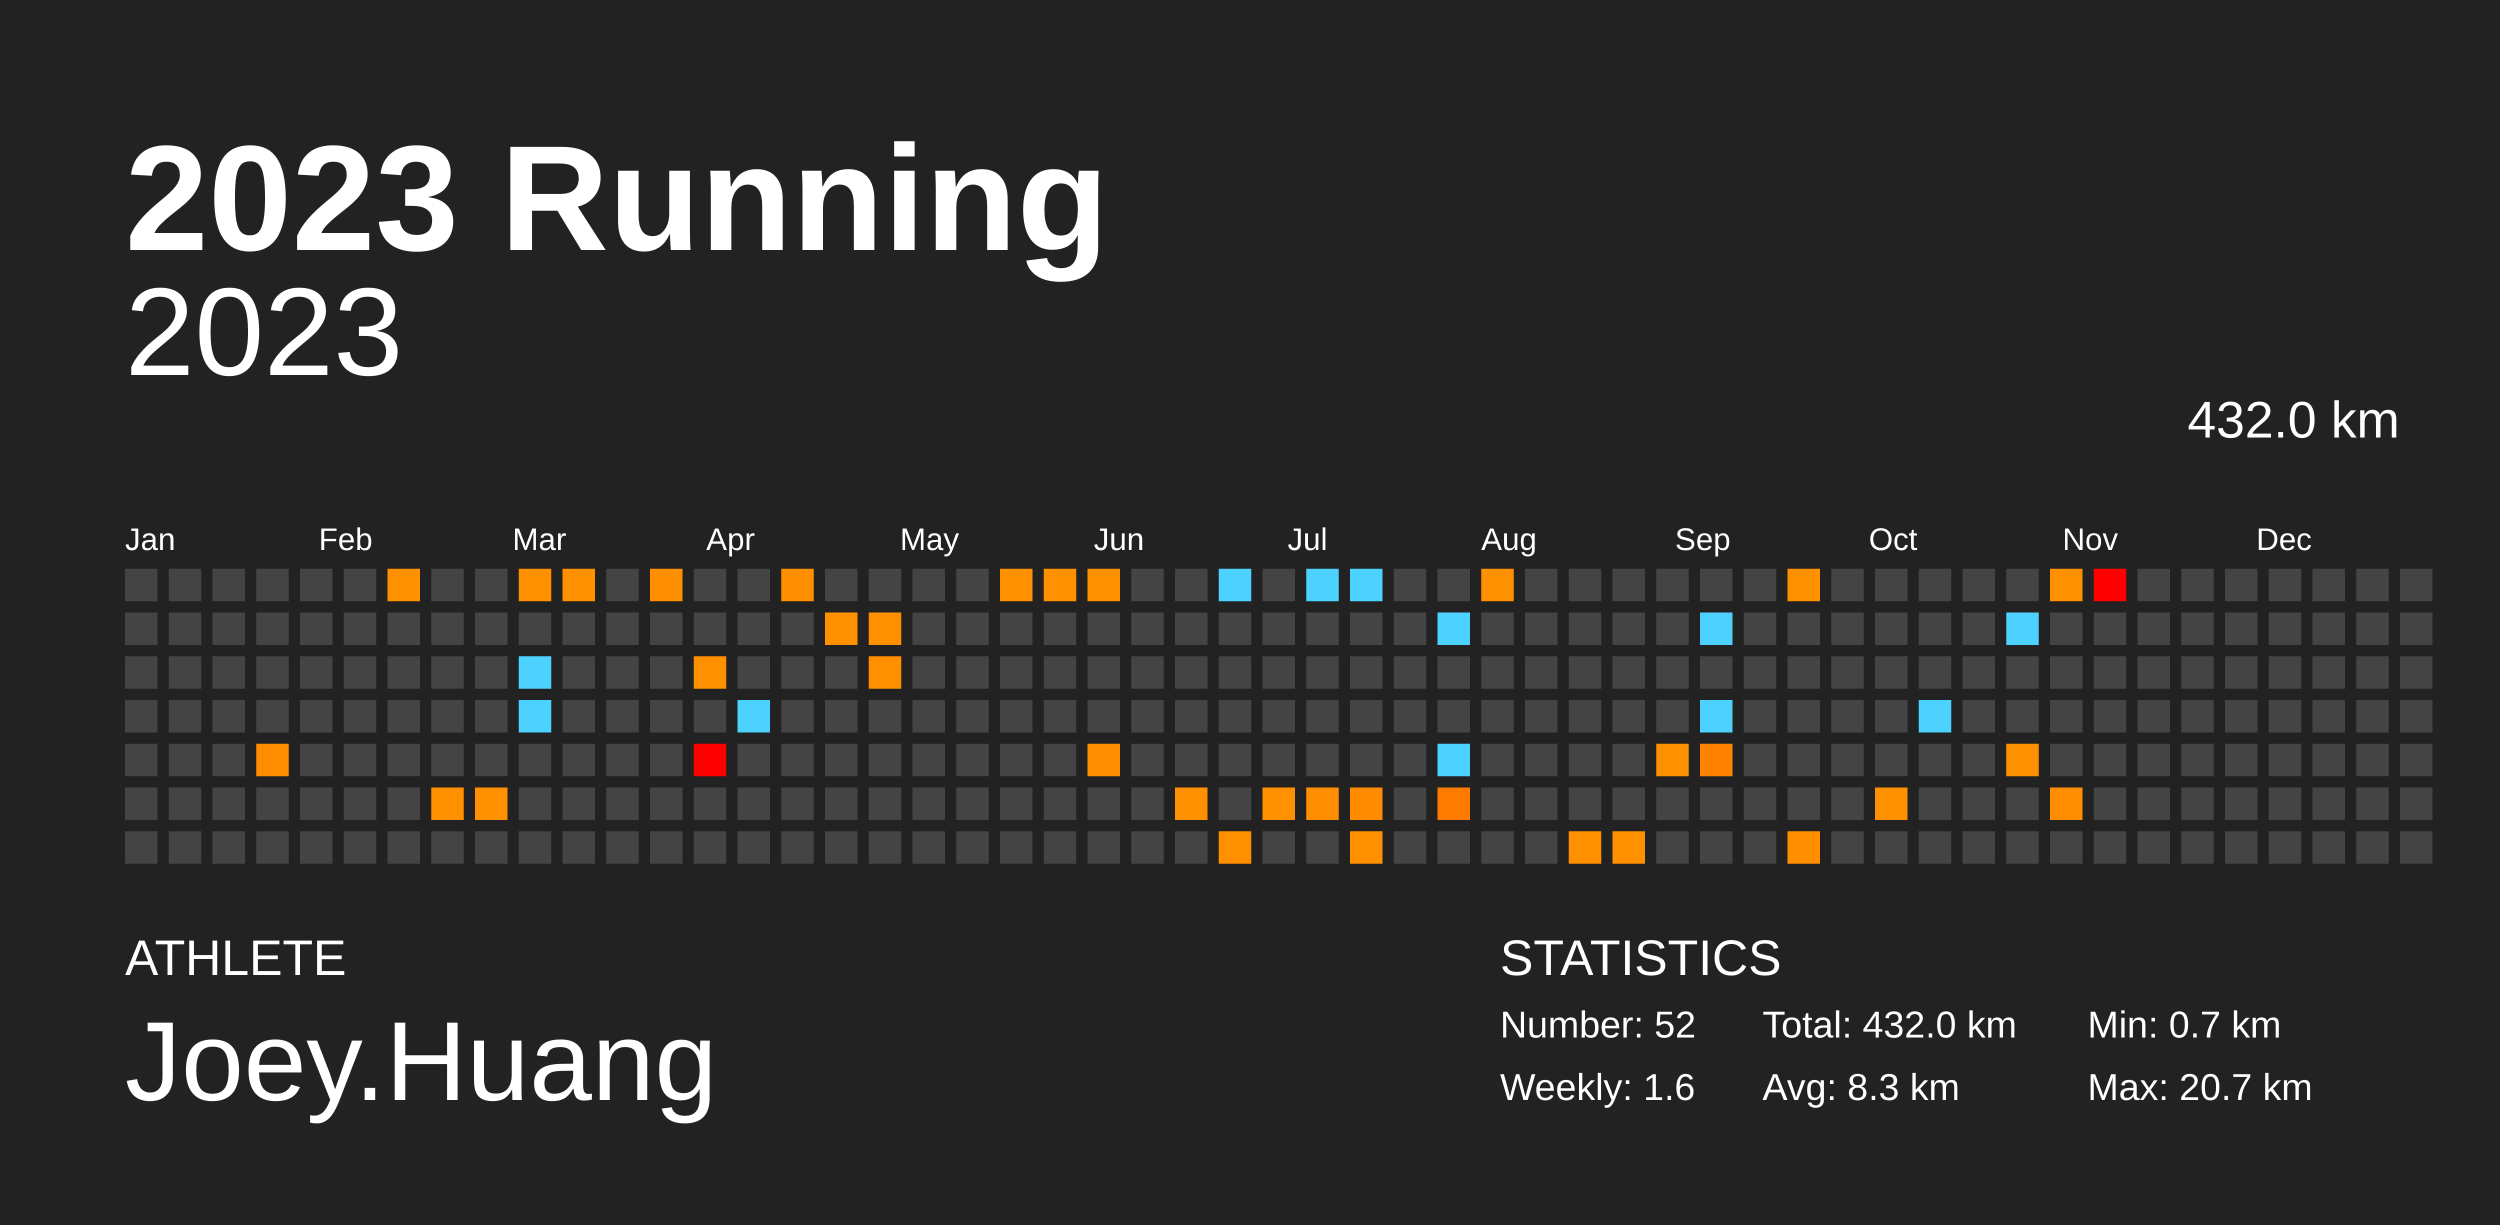
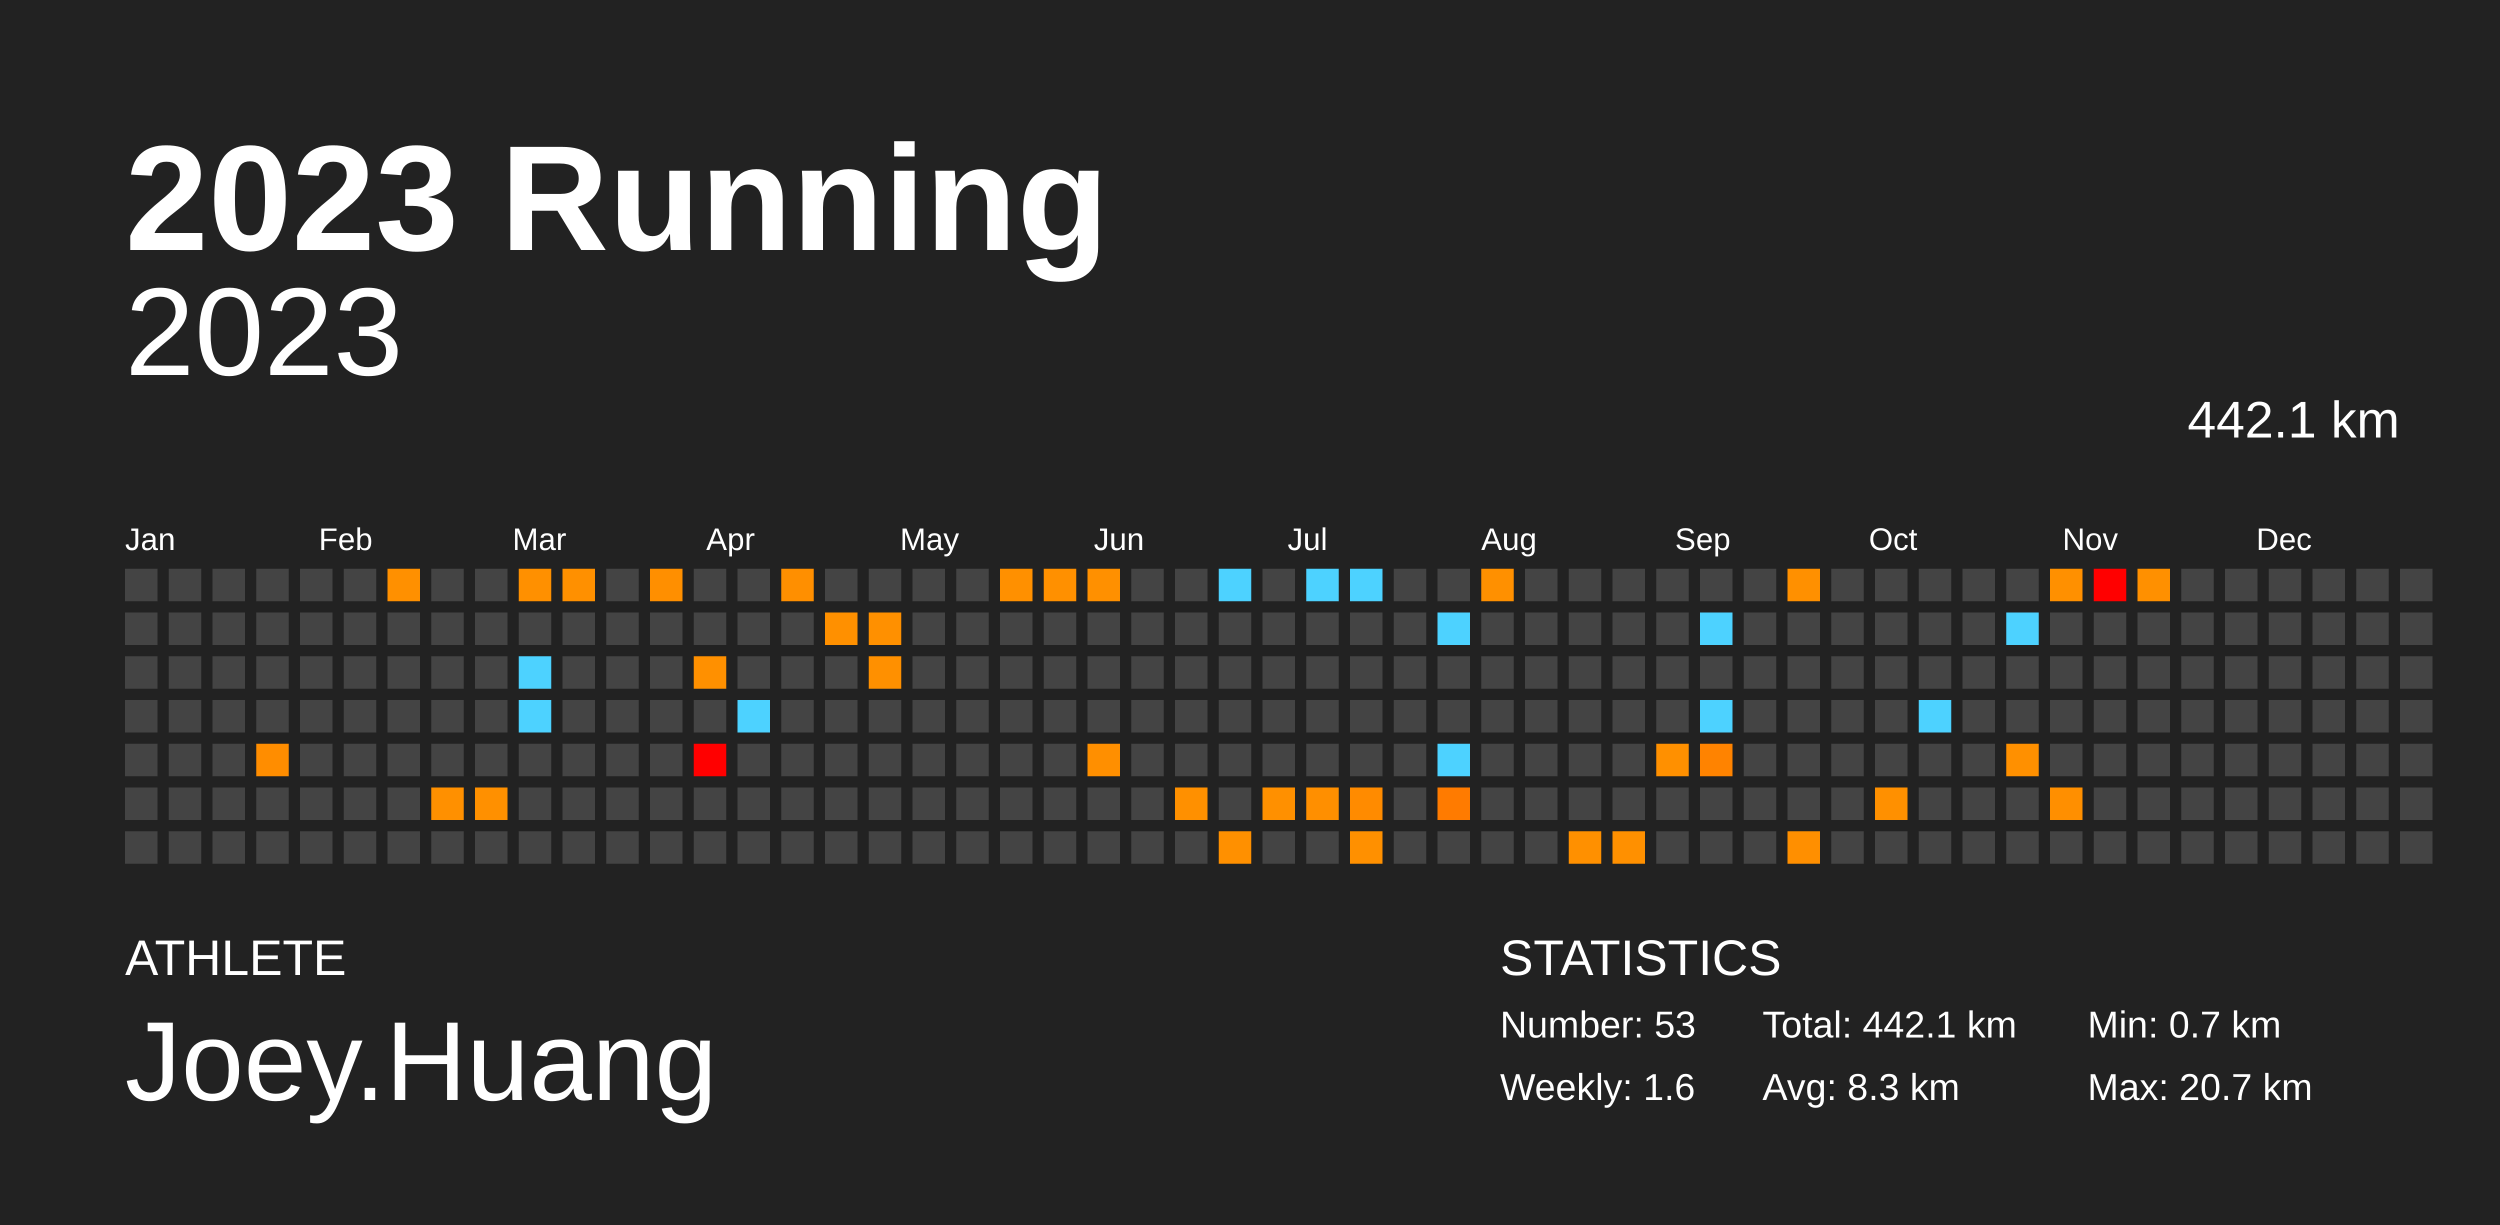
<svg xmlns="http://www.w3.org/2000/svg" baseProfile="full" height="98mm" version="1.1" viewBox="0,0,200,98" width="200mm">
  <defs />
  <rect fill="#222222" height="98" width="200" x="0" y="0" />
  <text fill="#FFFFFF" style="font-size:12px; font-family:Arial; font-weight:bold;" x="10" y="20">2023 Running</text>
  <text fill="#FFFFFF" style="font-size:4px; font-family:Arial" x="10" y="78">ATHLETE</text>
  <text fill="#FFFFFF" style="font-size:9px; font-family:Arial" x="10" y="88">Joey.Huang</text>
  <text fill="#FFFFFF" style="font-size:4px; font-family:Arial" x="120" y="78">STATISTICS</text>
-   <text fill="#FFFFFF" style="font-size:3px; font-family:Arial" x="120" y="83">Number: 52</text>
+   <text fill="#FFFFFF" style="font-size:3px; font-family:Arial" x="120" y="83">Number: 53</text>
  <text fill="#FFFFFF" style="font-size:3px; font-family:Arial" x="120" y="88">Weekly: 1.6</text>
-   <text fill="#FFFFFF" style="font-size:3px; font-family:Arial" x="141" y="83">Total: 432.0 km</text>
+   <text fill="#FFFFFF" style="font-size:3px; font-family:Arial" x="141" y="83">Total: 442.1 km</text>
  <text fill="#FFFFFF" style="font-size:3px; font-family:Arial" x="141" y="88">Avg: 8.3 km</text>
  <text fill="#FFFFFF" style="font-size:3px; font-family:Arial" x="167" y="83">Min: 0.7 km</text>
  <text fill="#FFFFFF" style="font-size:3px; font-family:Arial" x="167" y="88">Max: 20.7 km</text>
  <text alignment-baseline="hanging" fill="#FFFFFF" style="font-size:10.0px; font-family:Arial;" x="10" y="30">2023</text>
-   <text alignment-baseline="hanging" fill="#FFFFFF" style="font-size:4.125px; font-family:Arial;" x="175" y="35">432.0 km</text>
+   <text alignment-baseline="hanging" fill="#FFFFFF" style="font-size:4.125px; font-family:Arial;" x="175" y="35">442.1 km</text>
  <text fill="#FFFFFF" style="font-size:2.5px; font-family:Arial" x="10.0" y="44">Jan</text>
  <text fill="#FFFFFF" style="font-size:2.5px; font-family:Arial" x="25.5" y="44">Feb</text>
  <text fill="#FFFFFF" style="font-size:2.5px; font-family:Arial" x="41.0" y="44">Mar</text>
  <text fill="#FFFFFF" style="font-size:2.5px; font-family:Arial" x="56.5" y="44">Apr</text>
  <text fill="#FFFFFF" style="font-size:2.5px; font-family:Arial" x="72.0" y="44">May</text>
  <text fill="#FFFFFF" style="font-size:2.5px; font-family:Arial" x="87.5" y="44">Jun</text>
  <text fill="#FFFFFF" style="font-size:2.5px; font-family:Arial" x="103.0" y="44">Jul</text>
  <text fill="#FFFFFF" style="font-size:2.5px; font-family:Arial" x="118.5" y="44">Aug</text>
  <text fill="#FFFFFF" style="font-size:2.5px; font-family:Arial" x="134.0" y="44">Sep</text>
  <text fill="#FFFFFF" style="font-size:2.5px; font-family:Arial" x="149.5" y="44">Oct</text>
  <text fill="#FFFFFF" style="font-size:2.5px; font-family:Arial" x="165.0" y="44">Nov</text>
  <text fill="#FFFFFF" style="font-size:2.5px; font-family:Arial" x="180.5" y="44">Dec</text>
  <rect fill="#444444" height="2.6" width="2.6" x="10.0" y="45.5" />
  <rect fill="#444444" height="2.6" width="2.6" x="10.0" y="49.0" />
  <rect fill="#444444" height="2.6" width="2.6" x="10.0" y="52.5" />
  <rect fill="#444444" height="2.6" width="2.6" x="10.0" y="56.0" />
  <rect fill="#444444" height="2.6" width="2.6" x="10.0" y="59.5" />
  <rect fill="#444444" height="2.6" width="2.6" x="10.0" y="63.0" />
  <rect fill="#444444" height="2.6" width="2.6" x="10.0" y="66.5" />
  <rect fill="#444444" height="2.6" width="2.6" x="13.5" y="45.5" />
  <rect fill="#444444" height="2.6" width="2.6" x="13.5" y="49.0" />
  <rect fill="#444444" height="2.6" width="2.6" x="13.5" y="52.5" />
  <rect fill="#444444" height="2.6" width="2.6" x="13.5" y="56.0" />
  <rect fill="#444444" height="2.6" width="2.6" x="13.5" y="59.5" />
  <rect fill="#444444" height="2.6" width="2.6" x="13.5" y="63.0" />
  <rect fill="#444444" height="2.6" width="2.6" x="13.5" y="66.5" />
  <rect fill="#444444" height="2.6" width="2.6" x="17.0" y="45.5" />
  <rect fill="#444444" height="2.6" width="2.6" x="17.0" y="49.0" />
  <rect fill="#444444" height="2.6" width="2.6" x="17.0" y="52.5" />
  <rect fill="#444444" height="2.6" width="2.6" x="17.0" y="56.0" />
  <rect fill="#444444" height="2.6" width="2.6" x="17.0" y="59.5" />
  <rect fill="#444444" height="2.6" width="2.6" x="17.0" y="63.0" />
  <rect fill="#444444" height="2.6" width="2.6" x="17.0" y="66.5" />
  <rect fill="#444444" height="2.6" width="2.6" x="20.5" y="45.5" />
  <rect fill="#444444" height="2.6" width="2.6" x="20.5" y="49.0" />
  <rect fill="#444444" height="2.6" width="2.6" x="20.5" y="52.5" />
  <rect fill="#444444" height="2.6" width="2.6" x="20.5" y="56.0" />
  <rect fill="#ff8d00" height="2.6" width="2.6" x="20.5" y="59.5" />
  <rect fill="#444444" height="2.6" width="2.6" x="20.5" y="63.0" />
  <rect fill="#444444" height="2.6" width="2.6" x="20.5" y="66.5" />
  <rect fill="#444444" height="2.6" width="2.6" x="24.0" y="45.5" />
  <rect fill="#444444" height="2.6" width="2.6" x="24.0" y="49.0" />
  <rect fill="#444444" height="2.6" width="2.6" x="24.0" y="52.5" />
  <rect fill="#444444" height="2.6" width="2.6" x="24.0" y="56.0" />
  <rect fill="#444444" height="2.6" width="2.6" x="24.0" y="59.5" />
  <rect fill="#444444" height="2.6" width="2.6" x="24.0" y="63.0" />
  <rect fill="#444444" height="2.6" width="2.6" x="24.0" y="66.5" />
  <rect fill="#444444" height="2.6" width="2.6" x="27.5" y="45.5" />
  <rect fill="#444444" height="2.6" width="2.6" x="27.5" y="49.0" />
  <rect fill="#444444" height="2.6" width="2.6" x="27.5" y="52.5" />
  <rect fill="#444444" height="2.6" width="2.6" x="27.5" y="56.0" />
  <rect fill="#444444" height="2.6" width="2.6" x="27.5" y="59.5" />
  <rect fill="#444444" height="2.6" width="2.6" x="27.5" y="63.0" />
  <rect fill="#444444" height="2.6" width="2.6" x="27.5" y="66.5" />
  <rect fill="#ff9000" height="2.6" width="2.6" x="31.0" y="45.5" />
  <rect fill="#444444" height="2.6" width="2.6" x="31.0" y="49.0" />
  <rect fill="#444444" height="2.6" width="2.6" x="31.0" y="52.5" />
  <rect fill="#444444" height="2.6" width="2.6" x="31.0" y="56.0" />
  <rect fill="#444444" height="2.6" width="2.6" x="31.0" y="59.5" />
  <rect fill="#444444" height="2.6" width="2.6" x="31.0" y="63.0" />
  <rect fill="#444444" height="2.6" width="2.6" x="31.0" y="66.5" />
  <rect fill="#444444" height="2.6" width="2.6" x="34.5" y="45.5" />
  <rect fill="#444444" height="2.6" width="2.6" x="34.5" y="49.0" />
  <rect fill="#444444" height="2.6" width="2.6" x="34.5" y="52.5" />
  <rect fill="#444444" height="2.6" width="2.6" x="34.5" y="56.0" />
  <rect fill="#444444" height="2.6" width="2.6" x="34.5" y="59.5" />
  <rect fill="#ff9000" height="2.6" width="2.6" x="34.5" y="63.0" />
  <rect fill="#444444" height="2.6" width="2.6" x="34.5" y="66.5" />
  <rect fill="#444444" height="2.6" width="2.6" x="38.0" y="45.5" />
  <rect fill="#444444" height="2.6" width="2.6" x="38.0" y="49.0" />
  <rect fill="#444444" height="2.6" width="2.6" x="38.0" y="52.5" />
  <rect fill="#444444" height="2.6" width="2.6" x="38.0" y="56.0" />
  <rect fill="#444444" height="2.6" width="2.6" x="38.0" y="59.5" />
  <rect fill="#ff9000" height="2.6" width="2.6" x="38.0" y="63.0" />
  <rect fill="#444444" height="2.6" width="2.6" x="38.0" y="66.5" />
  <rect fill="#ff9000" height="2.6" width="2.6" x="41.5" y="45.5" />
  <rect fill="#444444" height="2.6" width="2.6" x="41.5" y="49.0" />
  <rect fill="#4dd2ff" height="2.6" width="2.6" x="41.5" y="52.5" />
  <rect fill="#4dd2ff" height="2.6" width="2.6" x="41.5" y="56.0" />
  <rect fill="#444444" height="2.6" width="2.6" x="41.5" y="59.5" />
  <rect fill="#444444" height="2.6" width="2.6" x="41.5" y="63.0" />
  <rect fill="#444444" height="2.6" width="2.6" x="41.5" y="66.5" />
  <rect fill="#ff9000" height="2.6" width="2.6" x="45.0" y="45.5" />
  <rect fill="#444444" height="2.6" width="2.6" x="45.0" y="49.0" />
  <rect fill="#444444" height="2.6" width="2.6" x="45.0" y="52.5" />
  <rect fill="#444444" height="2.6" width="2.6" x="45.0" y="56.0" />
  <rect fill="#444444" height="2.6" width="2.6" x="45.0" y="59.5" />
  <rect fill="#444444" height="2.6" width="2.6" x="45.0" y="63.0" />
  <rect fill="#444444" height="2.6" width="2.6" x="45.0" y="66.5" />
  <rect fill="#444444" height="2.6" width="2.6" x="48.5" y="45.5" />
  <rect fill="#444444" height="2.6" width="2.6" x="48.5" y="49.0" />
  <rect fill="#444444" height="2.6" width="2.6" x="48.5" y="52.5" />
  <rect fill="#444444" height="2.6" width="2.6" x="48.5" y="56.0" />
  <rect fill="#444444" height="2.6" width="2.6" x="48.5" y="59.5" />
  <rect fill="#444444" height="2.6" width="2.6" x="48.5" y="63.0" />
  <rect fill="#444444" height="2.6" width="2.6" x="48.5" y="66.5" />
  <rect fill="#ff8f00" height="2.6" width="2.6" x="52.0" y="45.5" />
  <rect fill="#444444" height="2.6" width="2.6" x="52.0" y="49.0" />
  <rect fill="#444444" height="2.6" width="2.6" x="52.0" y="52.5" />
  <rect fill="#444444" height="2.6" width="2.6" x="52.0" y="56.0" />
  <rect fill="#444444" height="2.6" width="2.6" x="52.0" y="59.5" />
  <rect fill="#444444" height="2.6" width="2.6" x="52.0" y="63.0" />
  <rect fill="#444444" height="2.6" width="2.6" x="52.0" y="66.5" />
  <rect fill="#444444" height="2.6" width="2.6" x="55.5" y="45.5" />
  <rect fill="#444444" height="2.6" width="2.6" x="55.5" y="49.0" />
  <rect fill="#ff9000" height="2.6" width="2.6" x="55.5" y="52.5" />
  <rect fill="#444444" height="2.6" width="2.6" x="55.5" y="56.0" />
  <rect fill="red" height="2.6" width="2.6" x="55.5" y="59.5" />
  <rect fill="#444444" height="2.6" width="2.6" x="55.5" y="63.0" />
  <rect fill="#444444" height="2.6" width="2.6" x="55.5" y="66.5" />
  <rect fill="#444444" height="2.6" width="2.6" x="59.0" y="45.5" />
  <rect fill="#444444" height="2.6" width="2.6" x="59.0" y="49.0" />
  <rect fill="#444444" height="2.6" width="2.6" x="59.0" y="52.5" />
  <rect fill="#4dd2ff" height="2.6" width="2.6" x="59.0" y="56.0" />
  <rect fill="#444444" height="2.6" width="2.6" x="59.0" y="59.5" />
  <rect fill="#444444" height="2.6" width="2.6" x="59.0" y="63.0" />
  <rect fill="#444444" height="2.6" width="2.6" x="59.0" y="66.5" />
  <rect fill="#ff8f00" height="2.6" width="2.6" x="62.5" y="45.5" />
  <rect fill="#444444" height="2.6" width="2.6" x="62.5" y="49.0" />
  <rect fill="#444444" height="2.6" width="2.6" x="62.5" y="52.5" />
  <rect fill="#444444" height="2.6" width="2.6" x="62.5" y="56.0" />
  <rect fill="#444444" height="2.6" width="2.6" x="62.5" y="59.5" />
  <rect fill="#444444" height="2.6" width="2.6" x="62.5" y="63.0" />
  <rect fill="#444444" height="2.6" width="2.6" x="62.5" y="66.5" />
  <rect fill="#444444" height="2.6" width="2.6" x="66.0" y="45.5" />
  <rect fill="#ff9000" height="2.6" width="2.6" x="66.0" y="49.0" />
  <rect fill="#444444" height="2.6" width="2.6" x="66.0" y="52.5" />
  <rect fill="#444444" height="2.6" width="2.6" x="66.0" y="56.0" />
  <rect fill="#444444" height="2.6" width="2.6" x="66.0" y="59.5" />
  <rect fill="#444444" height="2.6" width="2.6" x="66.0" y="63.0" />
  <rect fill="#444444" height="2.6" width="2.6" x="66.0" y="66.5" />
  <rect fill="#444444" height="2.6" width="2.6" x="69.5" y="45.5" />
  <rect fill="#ff9000" height="2.6" width="2.6" x="69.5" y="49.0" />
  <rect fill="#ff9000" height="2.6" width="2.6" x="69.5" y="52.5" />
  <rect fill="#444444" height="2.6" width="2.6" x="69.5" y="56.0" />
  <rect fill="#444444" height="2.6" width="2.6" x="69.5" y="59.5" />
  <rect fill="#444444" height="2.6" width="2.6" x="69.5" y="63.0" />
  <rect fill="#444444" height="2.6" width="2.6" x="69.5" y="66.5" />
  <rect fill="#444444" height="2.6" width="2.6" x="73.0" y="45.5" />
  <rect fill="#444444" height="2.6" width="2.6" x="73.0" y="49.0" />
  <rect fill="#444444" height="2.6" width="2.6" x="73.0" y="52.5" />
  <rect fill="#444444" height="2.6" width="2.6" x="73.0" y="56.0" />
  <rect fill="#444444" height="2.6" width="2.6" x="73.0" y="59.5" />
  <rect fill="#444444" height="2.6" width="2.6" x="73.0" y="63.0" />
  <rect fill="#444444" height="2.6" width="2.6" x="73.0" y="66.5" />
  <rect fill="#444444" height="2.6" width="2.6" x="76.5" y="45.5" />
  <rect fill="#444444" height="2.6" width="2.6" x="76.5" y="49.0" />
  <rect fill="#444444" height="2.6" width="2.6" x="76.5" y="52.5" />
  <rect fill="#444444" height="2.6" width="2.6" x="76.5" y="56.0" />
  <rect fill="#444444" height="2.6" width="2.6" x="76.5" y="59.5" />
  <rect fill="#444444" height="2.6" width="2.6" x="76.5" y="63.0" />
  <rect fill="#444444" height="2.6" width="2.6" x="76.5" y="66.5" />
  <rect fill="#ff9000" height="2.6" width="2.6" x="80.0" y="45.5" />
  <rect fill="#444444" height="2.6" width="2.6" x="80.0" y="49.0" />
  <rect fill="#444444" height="2.6" width="2.6" x="80.0" y="52.5" />
  <rect fill="#444444" height="2.6" width="2.6" x="80.0" y="56.0" />
  <rect fill="#444444" height="2.6" width="2.6" x="80.0" y="59.5" />
  <rect fill="#444444" height="2.6" width="2.6" x="80.0" y="63.0" />
  <rect fill="#444444" height="2.6" width="2.6" x="80.0" y="66.5" />
  <rect fill="#ff9000" height="2.6" width="2.6" x="83.5" y="45.5" />
  <rect fill="#444444" height="2.6" width="2.6" x="83.5" y="49.0" />
  <rect fill="#444444" height="2.6" width="2.6" x="83.5" y="52.5" />
  <rect fill="#444444" height="2.6" width="2.6" x="83.5" y="56.0" />
  <rect fill="#444444" height="2.6" width="2.6" x="83.5" y="59.5" />
  <rect fill="#444444" height="2.6" width="2.6" x="83.5" y="63.0" />
  <rect fill="#444444" height="2.6" width="2.6" x="83.5" y="66.5" />
  <rect fill="#ff9000" height="2.6" width="2.6" x="87.0" y="45.5" />
  <rect fill="#444444" height="2.6" width="2.6" x="87.0" y="49.0" />
  <rect fill="#444444" height="2.6" width="2.6" x="87.0" y="52.5" />
  <rect fill="#444444" height="2.6" width="2.6" x="87.0" y="56.0" />
  <rect fill="#ff8f00" height="2.6" width="2.6" x="87.0" y="59.5" />
  <rect fill="#444444" height="2.6" width="2.6" x="87.0" y="63.0" />
  <rect fill="#444444" height="2.6" width="2.6" x="87.0" y="66.5" />
  <rect fill="#444444" height="2.6" width="2.6" x="90.5" y="45.5" />
  <rect fill="#444444" height="2.6" width="2.6" x="90.5" y="49.0" />
  <rect fill="#444444" height="2.6" width="2.6" x="90.5" y="52.5" />
  <rect fill="#444444" height="2.6" width="2.6" x="90.5" y="56.0" />
  <rect fill="#444444" height="2.6" width="2.6" x="90.5" y="59.5" />
  <rect fill="#444444" height="2.6" width="2.6" x="90.5" y="63.0" />
  <rect fill="#444444" height="2.6" width="2.6" x="90.5" y="66.5" />
  <rect fill="#444444" height="2.6" width="2.6" x="94.0" y="45.5" />
  <rect fill="#444444" height="2.6" width="2.6" x="94.0" y="49.0" />
  <rect fill="#444444" height="2.6" width="2.6" x="94.0" y="52.5" />
  <rect fill="#444444" height="2.6" width="2.6" x="94.0" y="56.0" />
  <rect fill="#444444" height="2.6" width="2.6" x="94.0" y="59.5" />
  <rect fill="#ff9000" height="2.6" width="2.6" x="94.0" y="63.0" />
  <rect fill="#444444" height="2.6" width="2.6" x="94.0" y="66.5" />
  <rect fill="#4dd2ff" height="2.6" width="2.6" x="97.5" y="45.5" />
  <rect fill="#444444" height="2.6" width="2.6" x="97.5" y="49.0" />
  <rect fill="#444444" height="2.6" width="2.6" x="97.5" y="52.5" />
  <rect fill="#444444" height="2.6" width="2.6" x="97.5" y="56.0" />
  <rect fill="#444444" height="2.6" width="2.6" x="97.5" y="59.5" />
  <rect fill="#444444" height="2.6" width="2.6" x="97.5" y="63.0" />
  <rect fill="#ff9000" height="2.6" width="2.6" x="97.5" y="66.5" />
  <rect fill="#444444" height="2.6" width="2.6" x="101.0" y="45.5" />
  <rect fill="#444444" height="2.6" width="2.6" x="101.0" y="49.0" />
  <rect fill="#444444" height="2.6" width="2.6" x="101.0" y="52.5" />
  <rect fill="#444444" height="2.6" width="2.6" x="101.0" y="56.0" />
  <rect fill="#444444" height="2.6" width="2.6" x="101.0" y="59.5" />
  <rect fill="#ff9000" height="2.6" width="2.6" x="101.0" y="63.0" />
  <rect fill="#444444" height="2.6" width="2.6" x="101.0" y="66.5" />
  <rect fill="#4dd2ff" height="2.6" width="2.6" x="104.5" y="45.5" />
  <rect fill="#444444" height="2.6" width="2.6" x="104.5" y="49.0" />
  <rect fill="#444444" height="2.6" width="2.6" x="104.5" y="52.5" />
  <rect fill="#444444" height="2.6" width="2.6" x="104.5" y="56.0" />
  <rect fill="#444444" height="2.6" width="2.6" x="104.5" y="59.5" />
  <rect fill="#ff8f00" height="2.6" width="2.6" x="104.5" y="63.0" />
  <rect fill="#444444" height="2.6" width="2.6" x="104.5" y="66.5" />
  <rect fill="#4dd2ff" height="2.6" width="2.6" x="108.0" y="45.5" />
  <rect fill="#444444" height="2.6" width="2.6" x="108.0" y="49.0" />
  <rect fill="#444444" height="2.6" width="2.6" x="108.0" y="52.5" />
  <rect fill="#444444" height="2.6" width="2.6" x="108.0" y="56.0" />
  <rect fill="#444444" height="2.6" width="2.6" x="108.0" y="59.5" />
  <rect fill="#ff8b00" height="2.6" width="2.6" x="108.0" y="63.0" />
  <rect fill="#ff9000" height="2.6" width="2.6" x="108.0" y="66.5" />
  <rect fill="#444444" height="2.6" width="2.6" x="111.5" y="45.5" />
  <rect fill="#444444" height="2.6" width="2.6" x="111.5" y="49.0" />
  <rect fill="#444444" height="2.6" width="2.6" x="111.5" y="52.5" />
  <rect fill="#444444" height="2.6" width="2.6" x="111.5" y="56.0" />
  <rect fill="#444444" height="2.6" width="2.6" x="111.5" y="59.5" />
  <rect fill="#444444" height="2.6" width="2.6" x="111.5" y="63.0" />
  <rect fill="#444444" height="2.6" width="2.6" x="111.5" y="66.5" />
  <rect fill="#444444" height="2.6" width="2.6" x="115.0" y="45.5" />
  <rect fill="#4dd2ff" height="2.6" width="2.6" x="115.0" y="49.0" />
  <rect fill="#444444" height="2.6" width="2.6" x="115.0" y="52.5" />
  <rect fill="#444444" height="2.6" width="2.6" x="115.0" y="56.0" />
  <rect fill="#4dd2ff" height="2.6" width="2.6" x="115.0" y="59.5" />
  <rect fill="#ff7b00" height="2.6" width="2.6" x="115.0" y="63.0" />
  <rect fill="#444444" height="2.6" width="2.6" x="115.0" y="66.5" />
  <rect fill="#ff9000" height="2.6" width="2.6" x="118.5" y="45.5" />
  <rect fill="#444444" height="2.6" width="2.6" x="118.5" y="49.0" />
  <rect fill="#444444" height="2.6" width="2.6" x="118.5" y="52.5" />
  <rect fill="#444444" height="2.6" width="2.6" x="118.5" y="56.0" />
  <rect fill="#444444" height="2.6" width="2.6" x="118.5" y="59.5" />
  <rect fill="#444444" height="2.6" width="2.6" x="118.5" y="63.0" />
  <rect fill="#444444" height="2.6" width="2.6" x="118.5" y="66.5" />
  <rect fill="#444444" height="2.6" width="2.6" x="122.0" y="45.5" />
  <rect fill="#444444" height="2.6" width="2.6" x="122.0" y="49.0" />
  <rect fill="#444444" height="2.6" width="2.6" x="122.0" y="52.5" />
  <rect fill="#444444" height="2.6" width="2.6" x="122.0" y="56.0" />
  <rect fill="#444444" height="2.6" width="2.6" x="122.0" y="59.5" />
  <rect fill="#444444" height="2.6" width="2.6" x="122.0" y="63.0" />
  <rect fill="#444444" height="2.6" width="2.6" x="122.0" y="66.5" />
  <rect fill="#444444" height="2.6" width="2.6" x="125.5" y="45.5" />
  <rect fill="#444444" height="2.6" width="2.6" x="125.5" y="49.0" />
  <rect fill="#444444" height="2.6" width="2.6" x="125.5" y="52.5" />
  <rect fill="#444444" height="2.6" width="2.6" x="125.5" y="56.0" />
  <rect fill="#444444" height="2.6" width="2.6" x="125.5" y="59.5" />
  <rect fill="#444444" height="2.6" width="2.6" x="125.5" y="63.0" />
  <rect fill="#ff9000" height="2.6" width="2.6" x="125.5" y="66.5" />
  <rect fill="#444444" height="2.6" width="2.6" x="129.0" y="45.5" />
  <rect fill="#444444" height="2.6" width="2.6" x="129.0" y="49.0" />
  <rect fill="#444444" height="2.6" width="2.6" x="129.0" y="52.5" />
  <rect fill="#444444" height="2.6" width="2.6" x="129.0" y="56.0" />
  <rect fill="#444444" height="2.6" width="2.6" x="129.0" y="59.5" />
  <rect fill="#444444" height="2.6" width="2.6" x="129.0" y="63.0" />
  <rect fill="#ff9000" height="2.6" width="2.6" x="129.0" y="66.5" />
  <rect fill="#444444" height="2.6" width="2.6" x="132.5" y="45.5" />
  <rect fill="#444444" height="2.6" width="2.6" x="132.5" y="49.0" />
  <rect fill="#444444" height="2.6" width="2.6" x="132.5" y="52.5" />
  <rect fill="#444444" height="2.6" width="2.6" x="132.5" y="56.0" />
  <rect fill="#ff9000" height="2.6" width="2.6" x="132.5" y="59.5" />
  <rect fill="#444444" height="2.6" width="2.6" x="132.5" y="63.0" />
  <rect fill="#444444" height="2.6" width="2.6" x="132.5" y="66.5" />
  <rect fill="#444444" height="2.6" width="2.6" x="136.0" y="45.5" />
  <rect fill="#4dd2ff" height="2.6" width="2.6" x="136.0" y="49.0" />
  <rect fill="#444444" height="2.6" width="2.6" x="136.0" y="52.5" />
  <rect fill="#4dd2ff" height="2.6" width="2.6" x="136.0" y="56.0" />
  <rect fill="#ff8300" height="2.6" width="2.6" x="136.0" y="59.5" />
  <rect fill="#444444" height="2.6" width="2.6" x="136.0" y="63.0" />
  <rect fill="#444444" height="2.6" width="2.6" x="136.0" y="66.5" />
  <rect fill="#444444" height="2.6" width="2.6" x="139.5" y="45.5" />
  <rect fill="#444444" height="2.6" width="2.6" x="139.5" y="49.0" />
  <rect fill="#444444" height="2.6" width="2.6" x="139.5" y="52.5" />
  <rect fill="#444444" height="2.6" width="2.6" x="139.5" y="56.0" />
  <rect fill="#444444" height="2.6" width="2.6" x="139.5" y="59.5" />
  <rect fill="#444444" height="2.6" width="2.6" x="139.5" y="63.0" />
  <rect fill="#444444" height="2.6" width="2.6" x="139.5" y="66.5" />
  <rect fill="#ff9000" height="2.6" width="2.6" x="143.0" y="45.5" />
  <rect fill="#444444" height="2.6" width="2.6" x="143.0" y="49.0" />
  <rect fill="#444444" height="2.6" width="2.6" x="143.0" y="52.5" />
  <rect fill="#444444" height="2.6" width="2.6" x="143.0" y="56.0" />
  <rect fill="#444444" height="2.6" width="2.6" x="143.0" y="59.5" />
  <rect fill="#444444" height="2.6" width="2.6" x="143.0" y="63.0" />
  <rect fill="#ff8f00" height="2.6" width="2.6" x="143.0" y="66.5" />
  <rect fill="#444444" height="2.6" width="2.6" x="146.5" y="45.5" />
  <rect fill="#444444" height="2.6" width="2.6" x="146.5" y="49.0" />
  <rect fill="#444444" height="2.6" width="2.6" x="146.5" y="52.5" />
  <rect fill="#444444" height="2.6" width="2.6" x="146.5" y="56.0" />
  <rect fill="#444444" height="2.6" width="2.6" x="146.5" y="59.5" />
  <rect fill="#444444" height="2.6" width="2.6" x="146.5" y="63.0" />
  <rect fill="#444444" height="2.6" width="2.6" x="146.5" y="66.5" />
  <rect fill="#444444" height="2.6" width="2.6" x="150.0" y="45.5" />
  <rect fill="#444444" height="2.6" width="2.6" x="150.0" y="49.0" />
  <rect fill="#444444" height="2.6" width="2.6" x="150.0" y="52.5" />
  <rect fill="#444444" height="2.6" width="2.6" x="150.0" y="56.0" />
  <rect fill="#444444" height="2.6" width="2.6" x="150.0" y="59.5" />
  <rect fill="#ff9000" height="2.6" width="2.6" x="150.0" y="63.0" />
  <rect fill="#444444" height="2.6" width="2.6" x="150.0" y="66.5" />
  <rect fill="#444444" height="2.6" width="2.6" x="153.5" y="45.5" />
  <rect fill="#444444" height="2.6" width="2.6" x="153.5" y="49.0" />
  <rect fill="#444444" height="2.6" width="2.6" x="153.5" y="52.5" />
  <rect fill="#4dd2ff" height="2.6" width="2.6" x="153.5" y="56.0" />
  <rect fill="#444444" height="2.6" width="2.6" x="153.5" y="59.5" />
  <rect fill="#444444" height="2.6" width="2.6" x="153.5" y="63.0" />
  <rect fill="#444444" height="2.6" width="2.6" x="153.5" y="66.5" />
  <rect fill="#444444" height="2.6" width="2.6" x="157.0" y="45.5" />
  <rect fill="#444444" height="2.6" width="2.6" x="157.0" y="49.0" />
  <rect fill="#444444" height="2.6" width="2.6" x="157.0" y="52.5" />
  <rect fill="#444444" height="2.6" width="2.6" x="157.0" y="56.0" />
  <rect fill="#444444" height="2.6" width="2.6" x="157.0" y="59.5" />
  <rect fill="#444444" height="2.6" width="2.6" x="157.0" y="63.0" />
  <rect fill="#444444" height="2.6" width="2.6" x="157.0" y="66.5" />
  <rect fill="#444444" height="2.6" width="2.6" x="160.5" y="45.5" />
  <rect fill="#4dd2ff" height="2.6" width="2.6" x="160.5" y="49.0" />
  <rect fill="#444444" height="2.6" width="2.6" x="160.5" y="52.5" />
  <rect fill="#444444" height="2.6" width="2.6" x="160.5" y="56.0" />
  <rect fill="#ff9000" height="2.6" width="2.6" x="160.5" y="59.5" />
  <rect fill="#444444" height="2.6" width="2.6" x="160.5" y="63.0" />
  <rect fill="#444444" height="2.6" width="2.6" x="160.5" y="66.5" />
  <rect fill="#ff9000" height="2.6" width="2.6" x="164.0" y="45.5" />
  <rect fill="#444444" height="2.6" width="2.6" x="164.0" y="49.0" />
  <rect fill="#444444" height="2.6" width="2.6" x="164.0" y="52.5" />
  <rect fill="#444444" height="2.6" width="2.6" x="164.0" y="56.0" />
  <rect fill="#444444" height="2.6" width="2.6" x="164.0" y="59.5" />
  <rect fill="#ff8f00" height="2.6" width="2.6" x="164.0" y="63.0" />
  <rect fill="#444444" height="2.6" width="2.6" x="164.0" y="66.5" />
  <rect fill="red" height="2.6" width="2.6" x="167.5" y="45.5" />
  <rect fill="#444444" height="2.6" width="2.6" x="167.5" y="49.0" />
  <rect fill="#444444" height="2.6" width="2.6" x="167.5" y="52.5" />
  <rect fill="#444444" height="2.6" width="2.6" x="167.5" y="56.0" />
  <rect fill="#444444" height="2.6" width="2.6" x="167.5" y="59.5" />
  <rect fill="#444444" height="2.6" width="2.6" x="167.5" y="63.0" />
  <rect fill="#444444" height="2.6" width="2.6" x="167.5" y="66.5" />
-   <rect fill="#444444" height="2.6" width="2.6" x="171.0" y="45.5" />
+   <rect fill="#ff9000" height="2.6" width="2.6" x="171.0" y="45.5" />
  <rect fill="#444444" height="2.6" width="2.6" x="171.0" y="49.0" />
  <rect fill="#444444" height="2.6" width="2.6" x="171.0" y="52.5" />
  <rect fill="#444444" height="2.6" width="2.6" x="171.0" y="56.0" />
  <rect fill="#444444" height="2.6" width="2.6" x="171.0" y="59.5" />
  <rect fill="#444444" height="2.6" width="2.6" x="171.0" y="63.0" />
  <rect fill="#444444" height="2.6" width="2.6" x="171.0" y="66.5" />
  <rect fill="#444444" height="2.6" width="2.6" x="174.5" y="45.5" />
  <rect fill="#444444" height="2.6" width="2.6" x="174.5" y="49.0" />
  <rect fill="#444444" height="2.6" width="2.6" x="174.5" y="52.5" />
  <rect fill="#444444" height="2.6" width="2.6" x="174.5" y="56.0" />
  <rect fill="#444444" height="2.6" width="2.6" x="174.5" y="59.5" />
  <rect fill="#444444" height="2.6" width="2.6" x="174.5" y="63.0" />
  <rect fill="#444444" height="2.6" width="2.6" x="174.5" y="66.5" />
  <rect fill="#444444" height="2.6" width="2.6" x="178.0" y="45.5" />
  <rect fill="#444444" height="2.6" width="2.6" x="178.0" y="49.0" />
  <rect fill="#444444" height="2.6" width="2.6" x="178.0" y="52.5" />
  <rect fill="#444444" height="2.6" width="2.6" x="178.0" y="56.0" />
  <rect fill="#444444" height="2.6" width="2.6" x="178.0" y="59.5" />
  <rect fill="#444444" height="2.6" width="2.6" x="178.0" y="63.0" />
  <rect fill="#444444" height="2.6" width="2.6" x="178.0" y="66.5" />
  <rect fill="#444444" height="2.6" width="2.6" x="181.5" y="45.5" />
  <rect fill="#444444" height="2.6" width="2.6" x="181.5" y="49.0" />
  <rect fill="#444444" height="2.6" width="2.6" x="181.5" y="52.5" />
  <rect fill="#444444" height="2.6" width="2.6" x="181.5" y="56.0" />
  <rect fill="#444444" height="2.6" width="2.6" x="181.5" y="59.5" />
  <rect fill="#444444" height="2.6" width="2.6" x="181.5" y="63.0" />
  <rect fill="#444444" height="2.6" width="2.6" x="181.5" y="66.5" />
  <rect fill="#444444" height="2.6" width="2.6" x="185.0" y="45.5" />
  <rect fill="#444444" height="2.6" width="2.6" x="185.0" y="49.0" />
  <rect fill="#444444" height="2.6" width="2.6" x="185.0" y="52.5" />
  <rect fill="#444444" height="2.6" width="2.6" x="185.0" y="56.0" />
  <rect fill="#444444" height="2.6" width="2.6" x="185.0" y="59.5" />
  <rect fill="#444444" height="2.6" width="2.6" x="185.0" y="63.0" />
  <rect fill="#444444" height="2.6" width="2.6" x="185.0" y="66.5" />
  <rect fill="#444444" height="2.6" width="2.6" x="188.5" y="45.5" />
  <rect fill="#444444" height="2.6" width="2.6" x="188.5" y="49.0" />
  <rect fill="#444444" height="2.6" width="2.6" x="188.5" y="52.5" />
  <rect fill="#444444" height="2.6" width="2.6" x="188.5" y="56.0" />
  <rect fill="#444444" height="2.6" width="2.6" x="188.5" y="59.5" />
  <rect fill="#444444" height="2.6" width="2.6" x="188.5" y="63.0" />
  <rect fill="#444444" height="2.6" width="2.6" x="188.5" y="66.5" />
  <rect fill="#444444" height="2.6" width="2.6" x="192.0" y="45.5" />
  <rect fill="#444444" height="2.6" width="2.6" x="192.0" y="49.0" />
  <rect fill="#444444" height="2.6" width="2.6" x="192.0" y="52.5" />
  <rect fill="#444444" height="2.6" width="2.6" x="192.0" y="56.0" />
  <rect fill="#444444" height="2.6" width="2.6" x="192.0" y="59.5" />
  <rect fill="#444444" height="2.6" width="2.6" x="192.0" y="63.0" />
  <rect fill="#444444" height="2.6" width="2.6" x="192.0" y="66.5" />
</svg>
